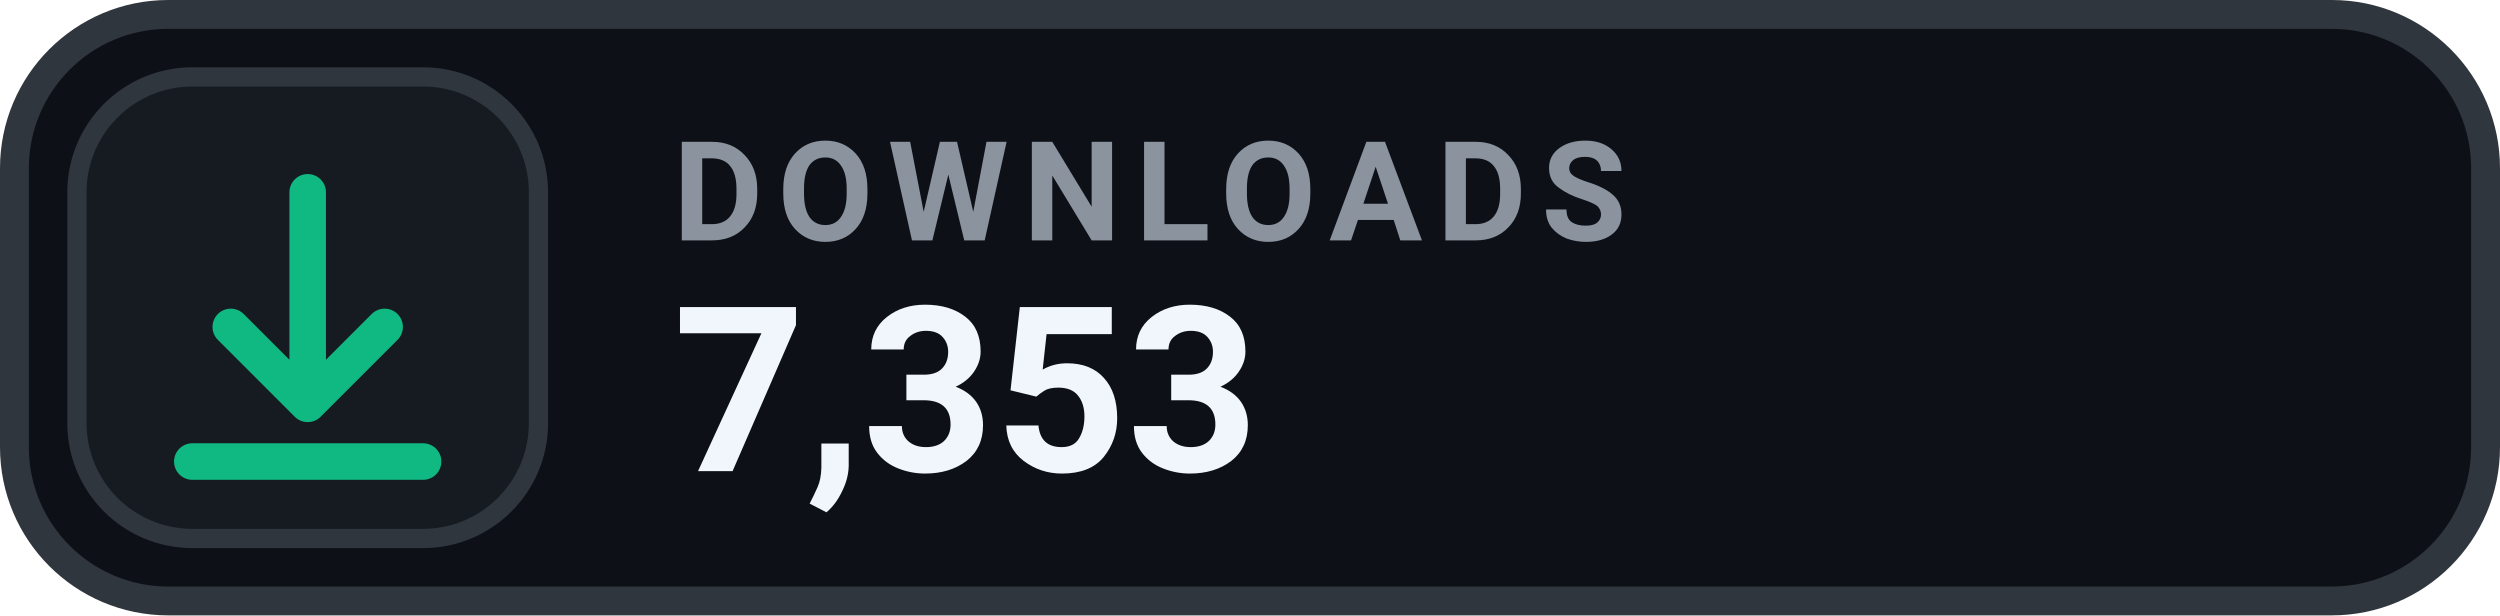
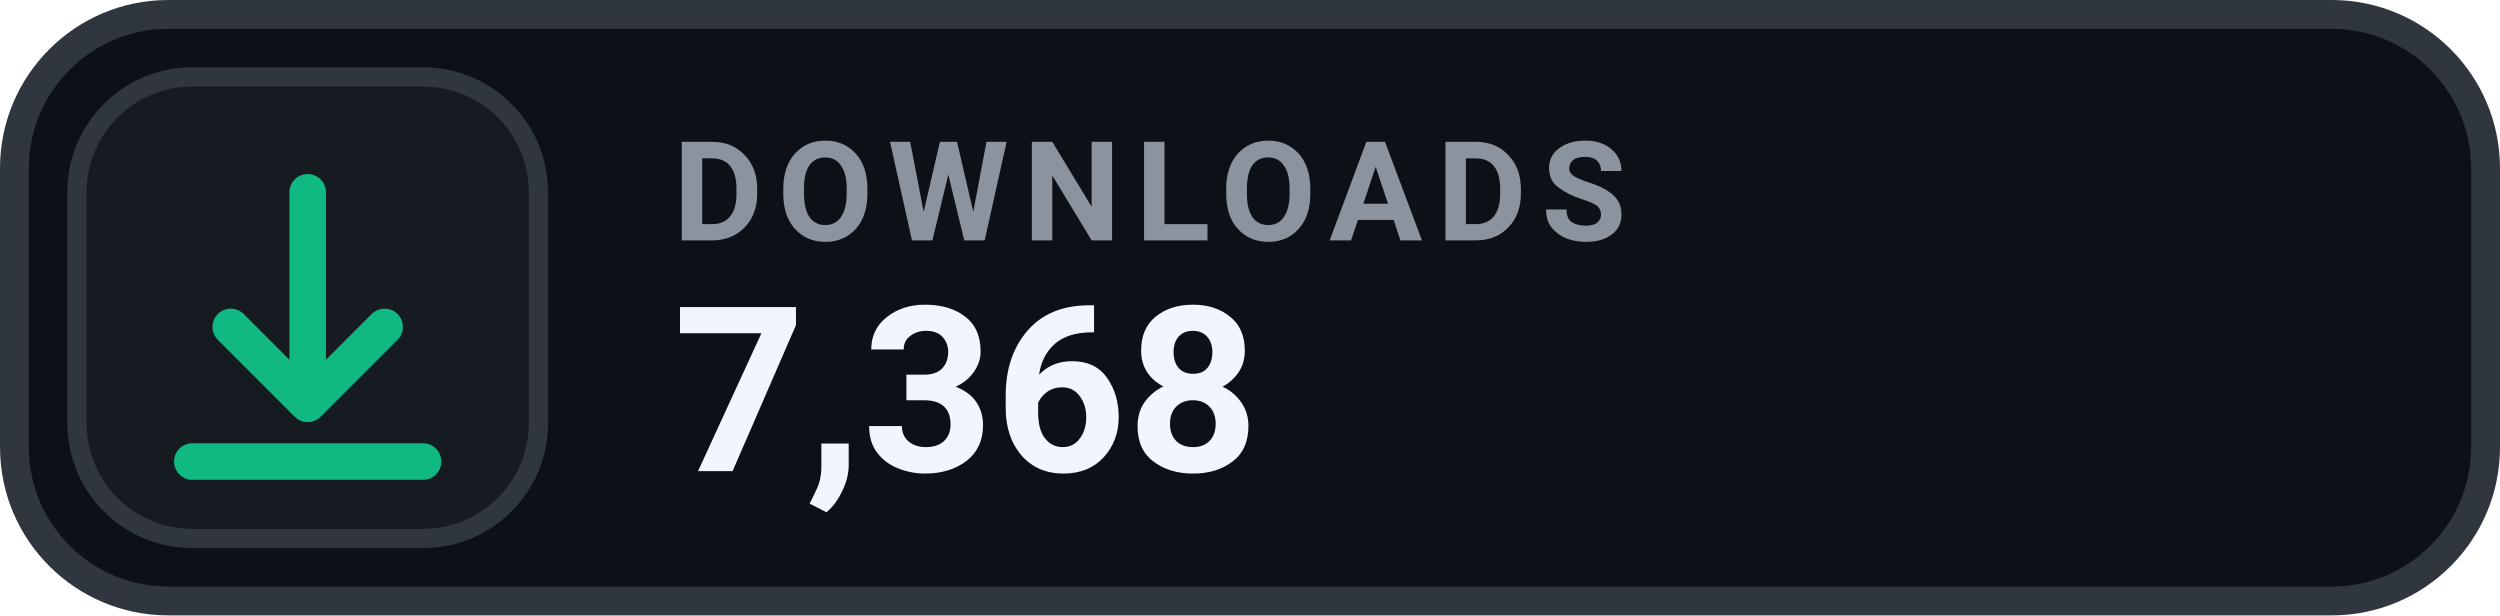
- <svg xmlns="http://www.w3.org/2000/svg" width="130" height="32" viewBox="0 0 130 32" role="img" aria-label="DOWNLOADS 7,353">
+ <svg xmlns="http://www.w3.org/2000/svg" width="130" height="32" viewBox="0 0 130 32" role="img" aria-label="DOWNLOADS 7,368">
  <rect x=".75" y=".75" width="128.5" height="30.5" rx="8" fill="#0D1117" stroke="#30363D" stroke-width="1.5" />
  <rect x="4" y="4" width="24" height="24" rx="6" fill="#161B22" stroke="#30363D" stroke-width="1" />
  <g transform="translate(16 16)" style="color:#10B981;">
    <path d="M0 -6 v11 m0 0 l4 -4 m-4 4 l-4 -4 M-6 8 h12" fill="none" stroke="currentColor" stroke-width="1.9" stroke-linecap="round" stroke-linejoin="round" />
  </g>
  <text x="35" y="12.5" fill="#8B949E" font-family="-apple-system,BlinkMacSystemFont,'Segoe UI',Roboto,Helvetica,Arial,sans-serif" font-size="7.2" font-weight="700" letter-spacing=".75">DOWNLOADS</text>
-   <text x="35" y="24.5" fill="#F0F6FC" font-family="-apple-system,BlinkMacSystemFont,'Segoe UI',Roboto,Helvetica,Arial,sans-serif" font-size="12" font-weight="700">7,353</text>
+   <text x="35" y="24.5" fill="#F0F6FC" font-family="-apple-system,BlinkMacSystemFont,'Segoe UI',Roboto,Helvetica,Arial,sans-serif" font-size="12" font-weight="700">7,368</text>
</svg>
